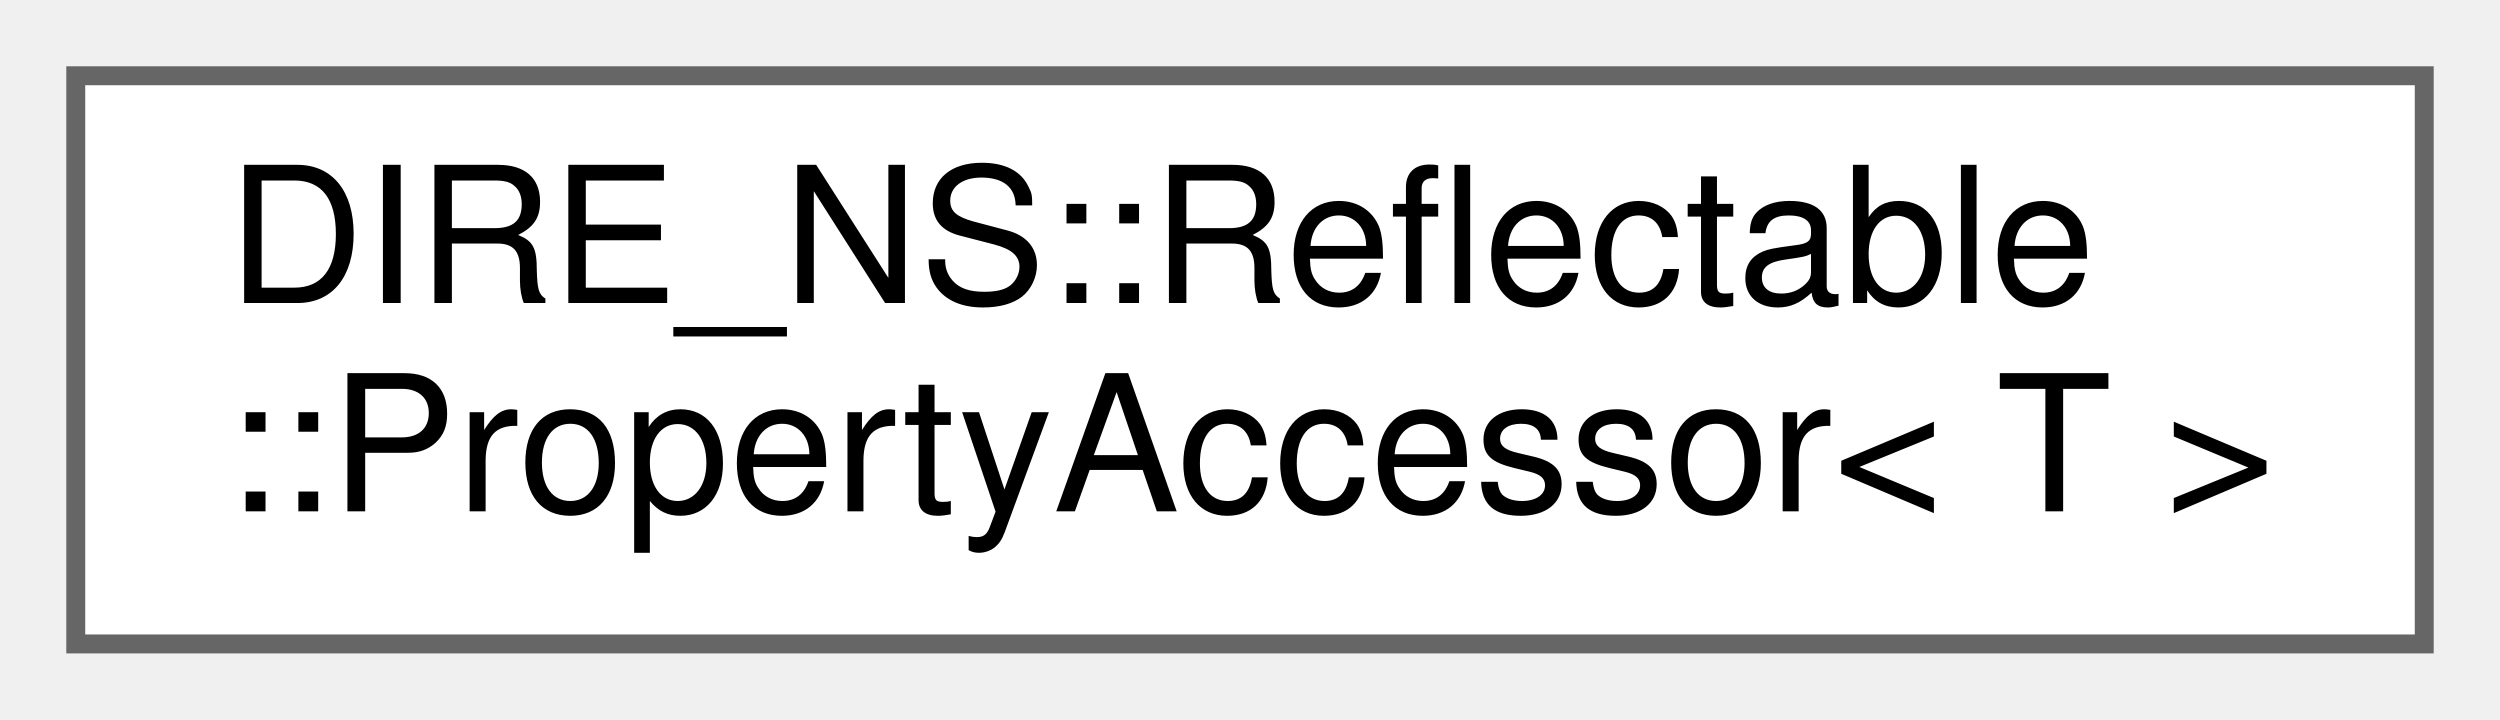
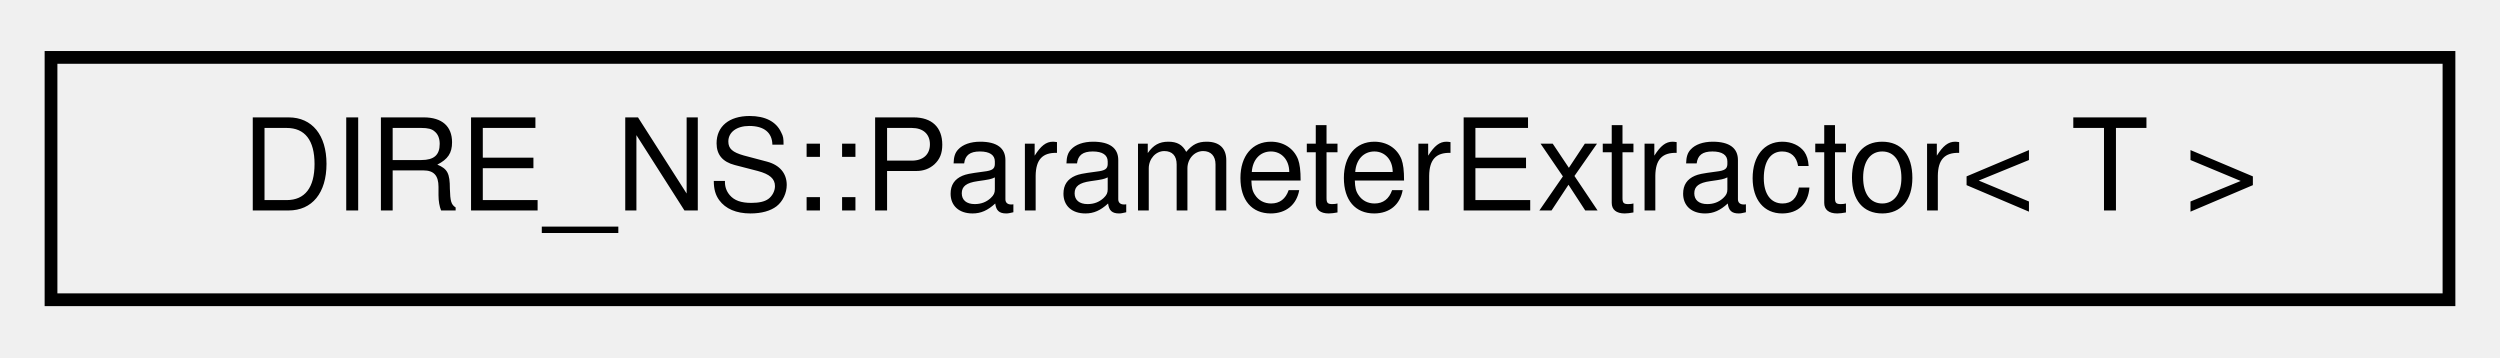
- <svg xmlns="http://www.w3.org/2000/svg" xmlns:xlink="http://www.w3.org/1999/xlink" width="132pt" height="38pt" viewBox="0.00 0.00 132.00 38.00">
-   <g id="graph0" class="graph" transform="scale(1 1) rotate(0) translate(4 34)">
+ <svg xmlns="http://www.w3.org/2000/svg" xmlns:xlink="http://www.w3.org/1999/xlink" width="196pt" height="28pt" viewBox="0.00 0.00 196.00 28.00">
+   <g id="graph0" class="graph" transform="scale(1 1) rotate(0) translate(4 24)">
    <g id="node1" class="node">
      <g id="a_node1">
-         <a xlink:href="struct_d_i_r_e___n_s_1_1_reflectable_1_1_property_accessor.html" target="_top" xlink:title=" ">
-           <polygon fill="white" stroke="#666666" points="124,-30 0,-30 0,0 124,0 124,-30" />
-           <text text-anchor="start" x="8" y="-18" font-family="Helvetica,sans-Serif" font-size="10.00">DIRE_NS::Reflectable</text>
-           <text text-anchor="middle" x="62" y="-7" font-family="Helvetica,sans-Serif" font-size="10.00">::PropertyAccessor&lt; T &gt;</text>
+         <a xlink:href="structDIRE__NS_1_1ParameterExtractor.html" target="_top" xlink:title="A class that is used to extract a tuple from the arguments passed to the constructor of a property....">
+           <polygon fill="none" stroke="black" points="0,-0.5 0,-19.5 188,-19.5 188,-0.5 0,-0.5" />
+           <text text-anchor="middle" x="94" y="-7.5" font-family="Helvetica,sans-Serif" font-size="10.00">DIRE_NS::ParameterExtractor&lt; T &gt;</text>
        </a>
      </g>
    </g>
  </g>
</svg>
